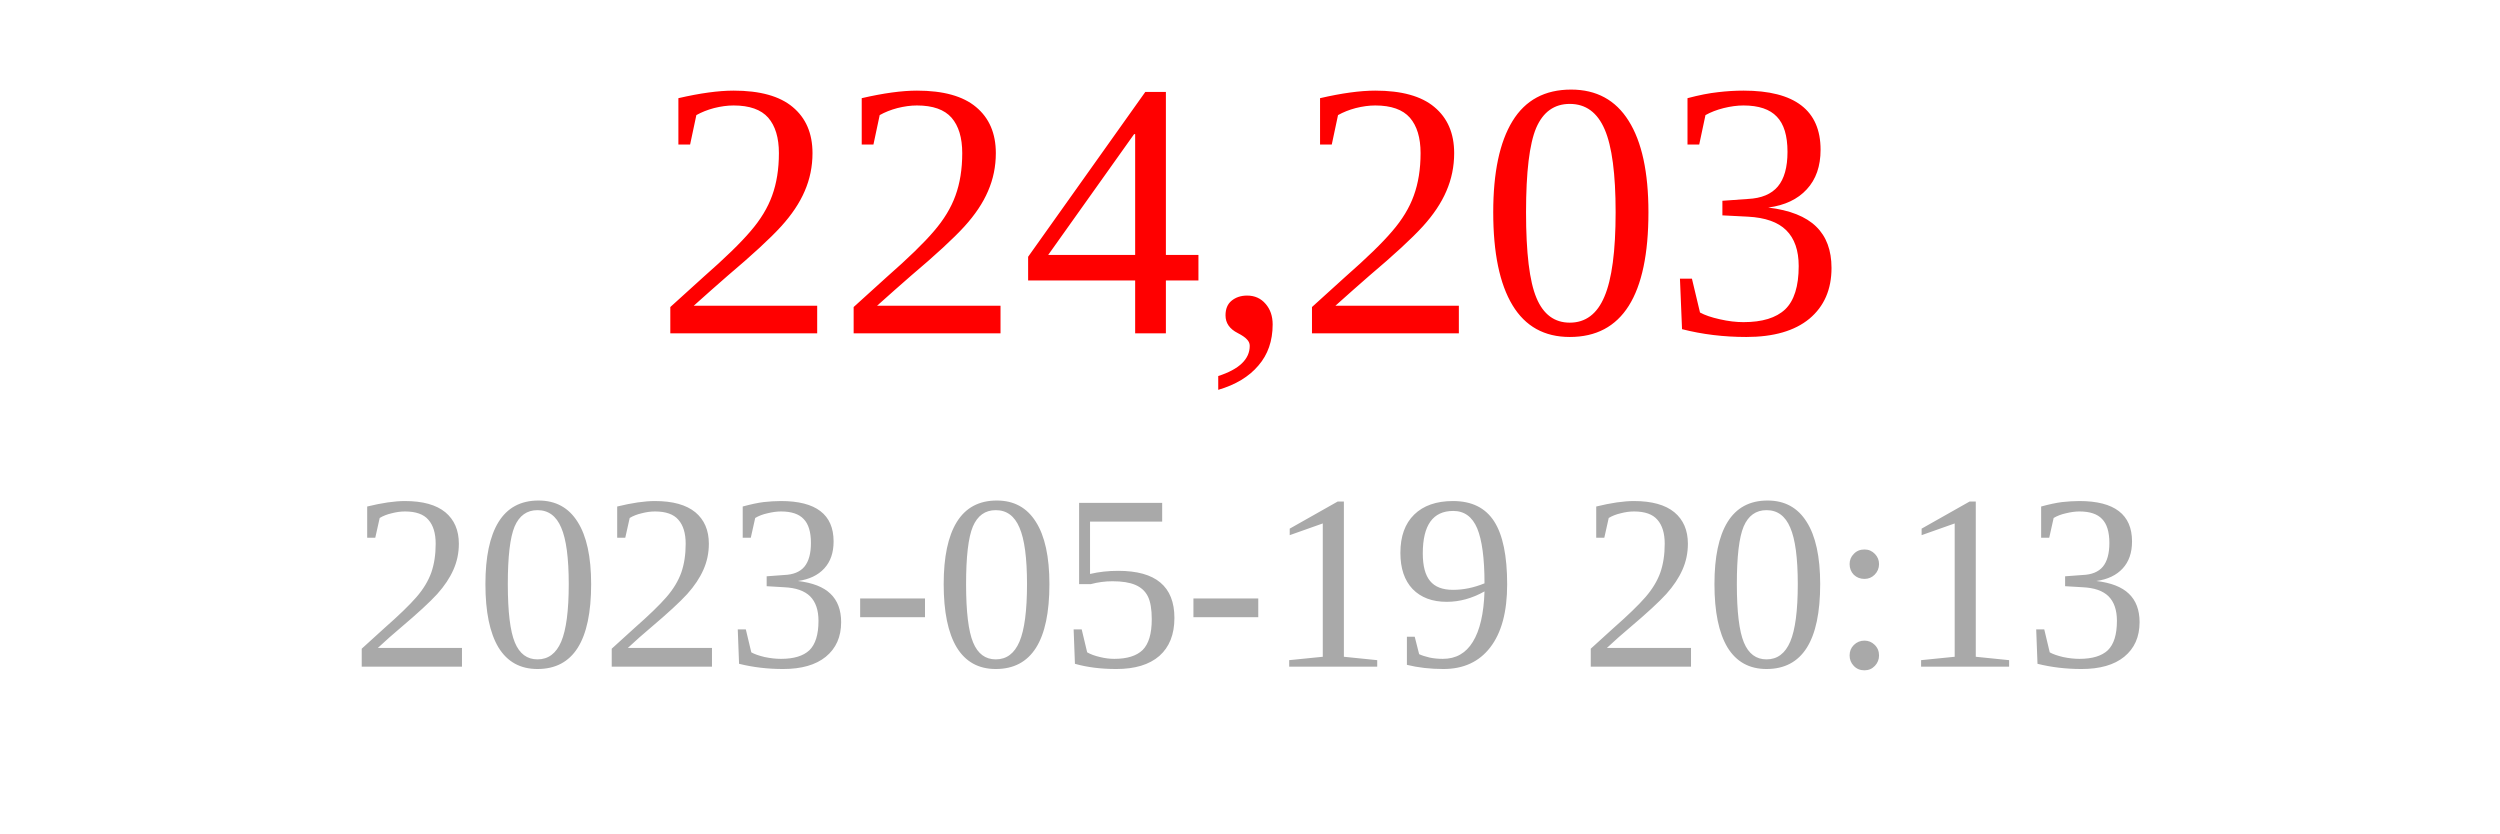
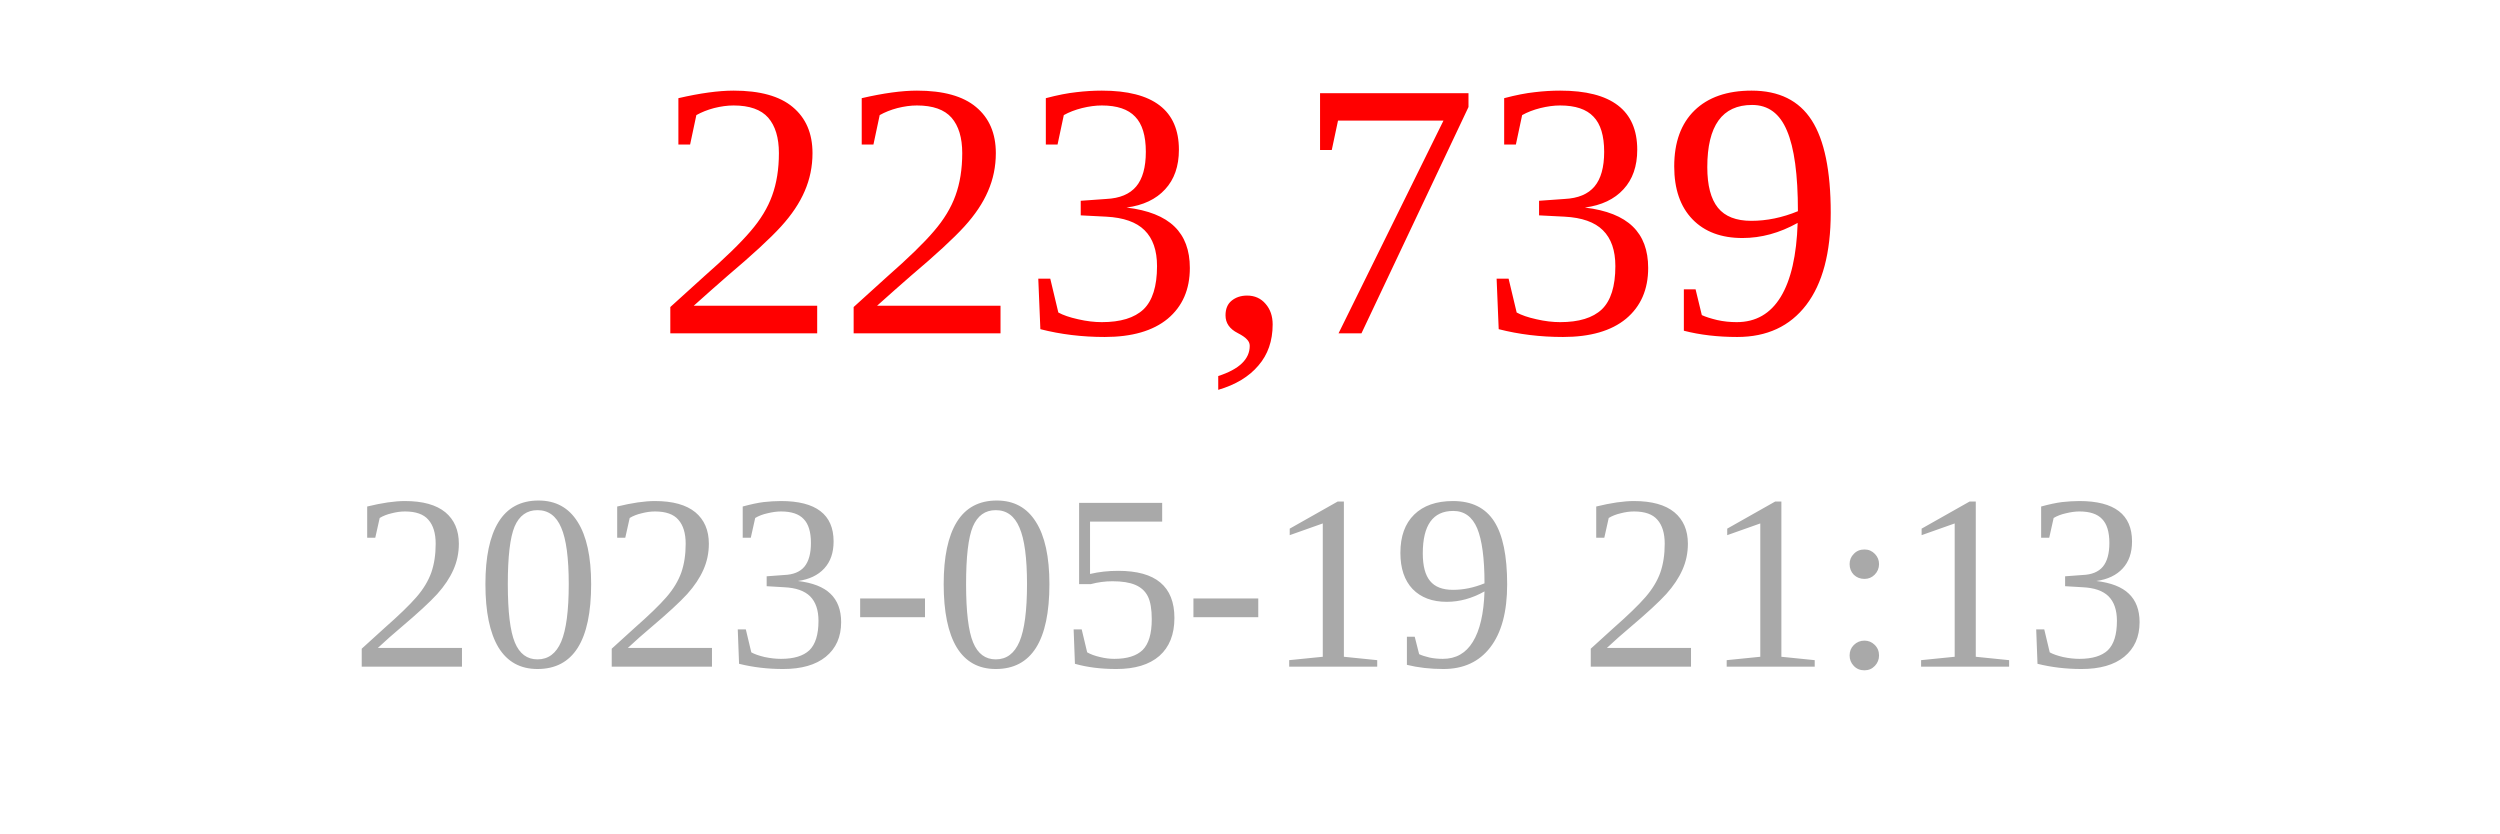
<svg xmlns="http://www.w3.org/2000/svg" width="150" height="50">
-   <text x="75" y="20" font-size="22" fill="red" text-anchor="middle">224,203</text>
-   <text x="75" y="40" font-size="15" fill="darkgray" text-anchor="middle">2023-05-19 20:13</text>
+   <text x="75" y="20" font-size="22" fill="red" text-anchor="middle">223,739</text>
+   <text x="75" y="40" font-size="15" fill="darkgray" text-anchor="middle">2023-05-19 21:13</text>
</svg>
